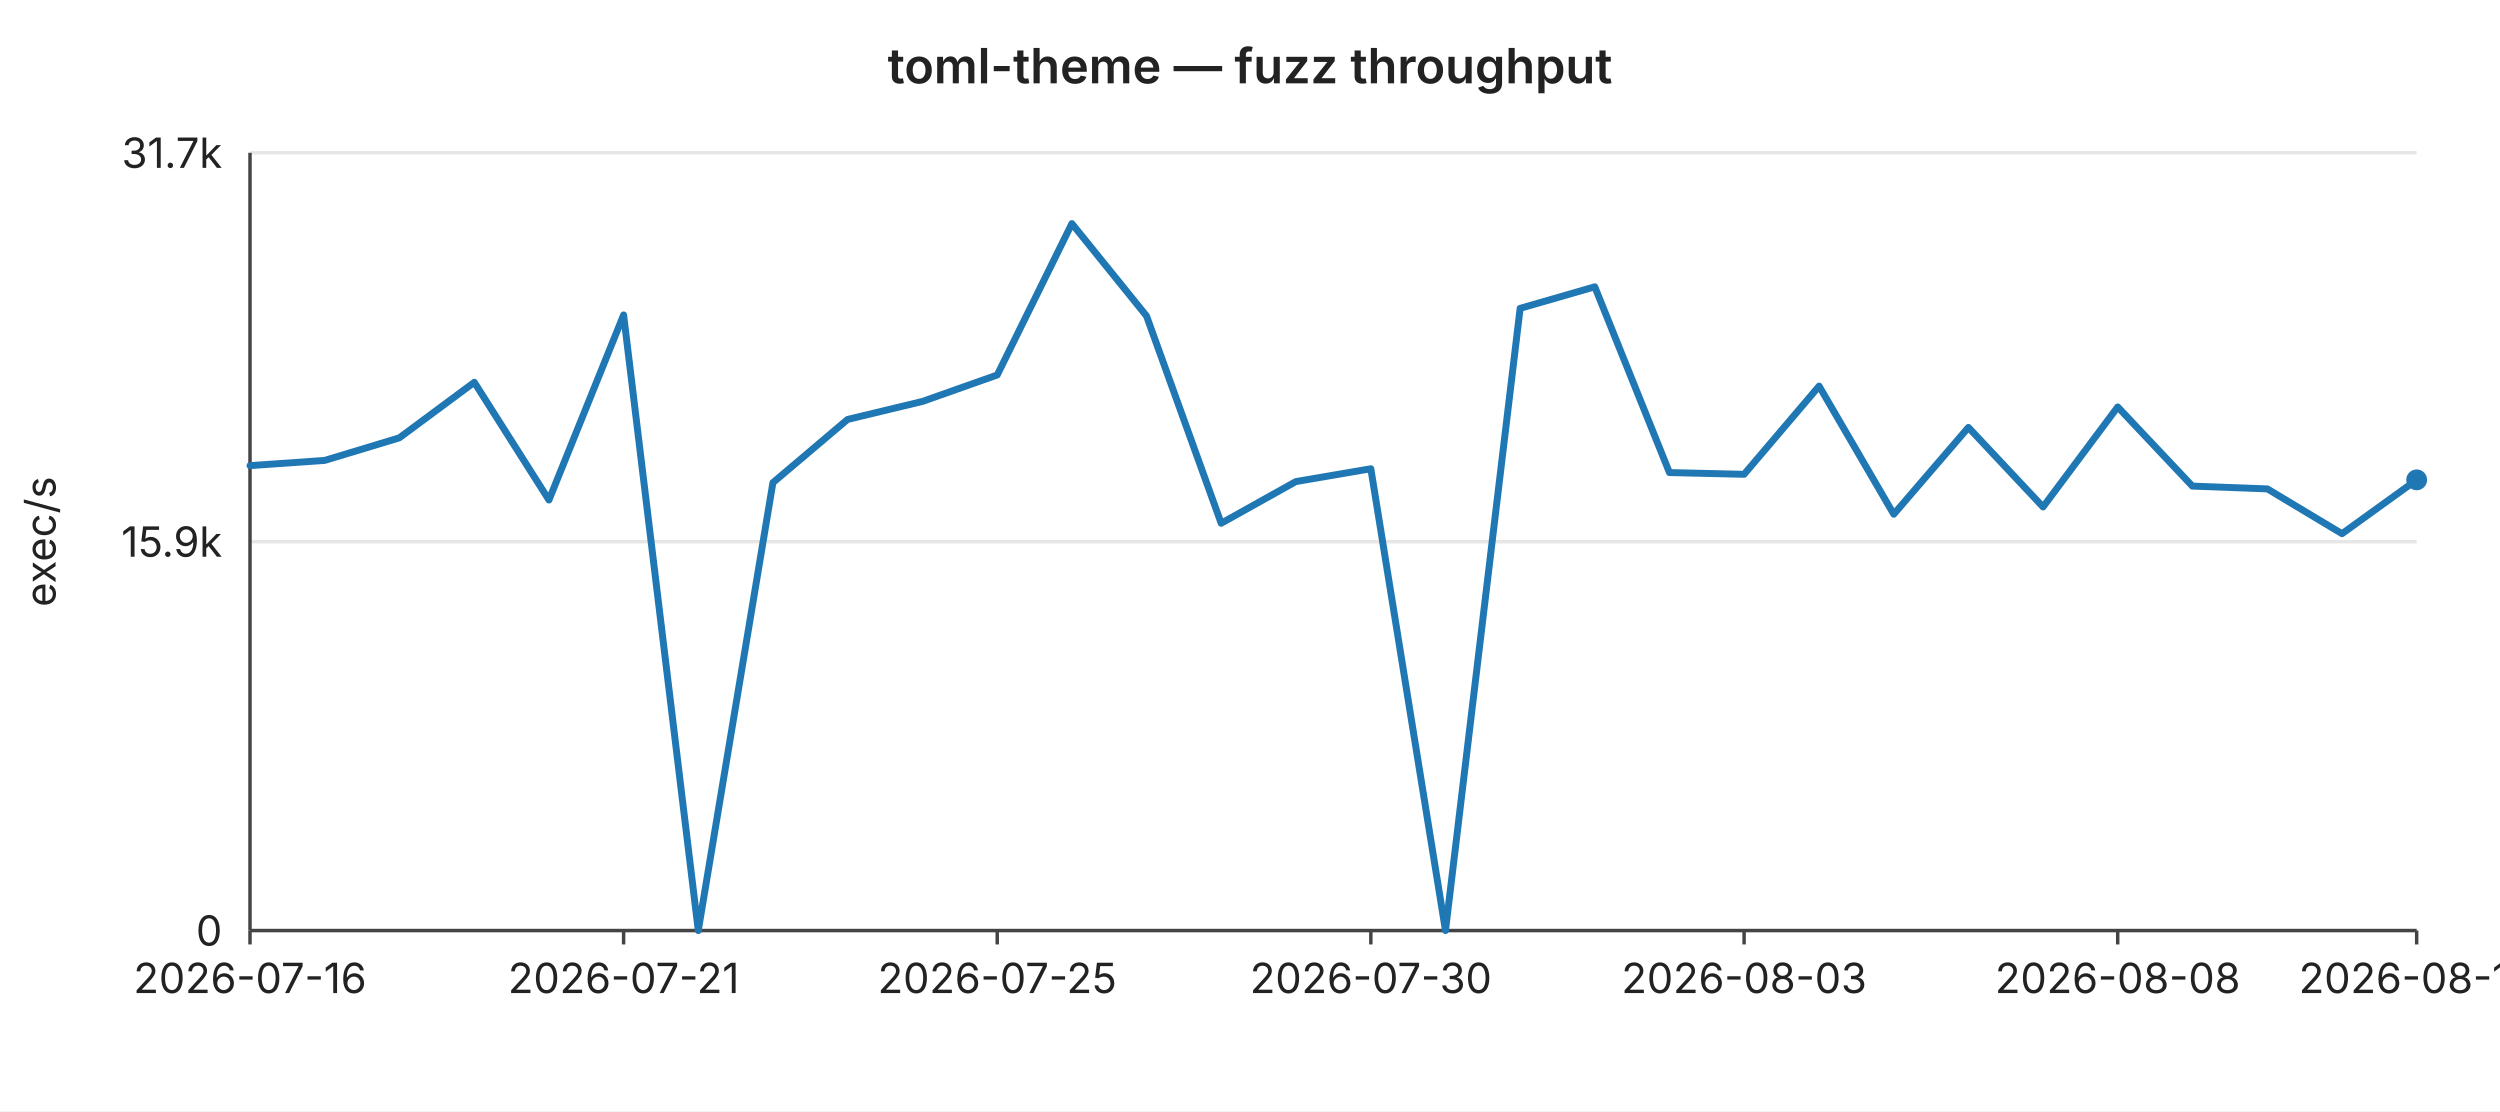
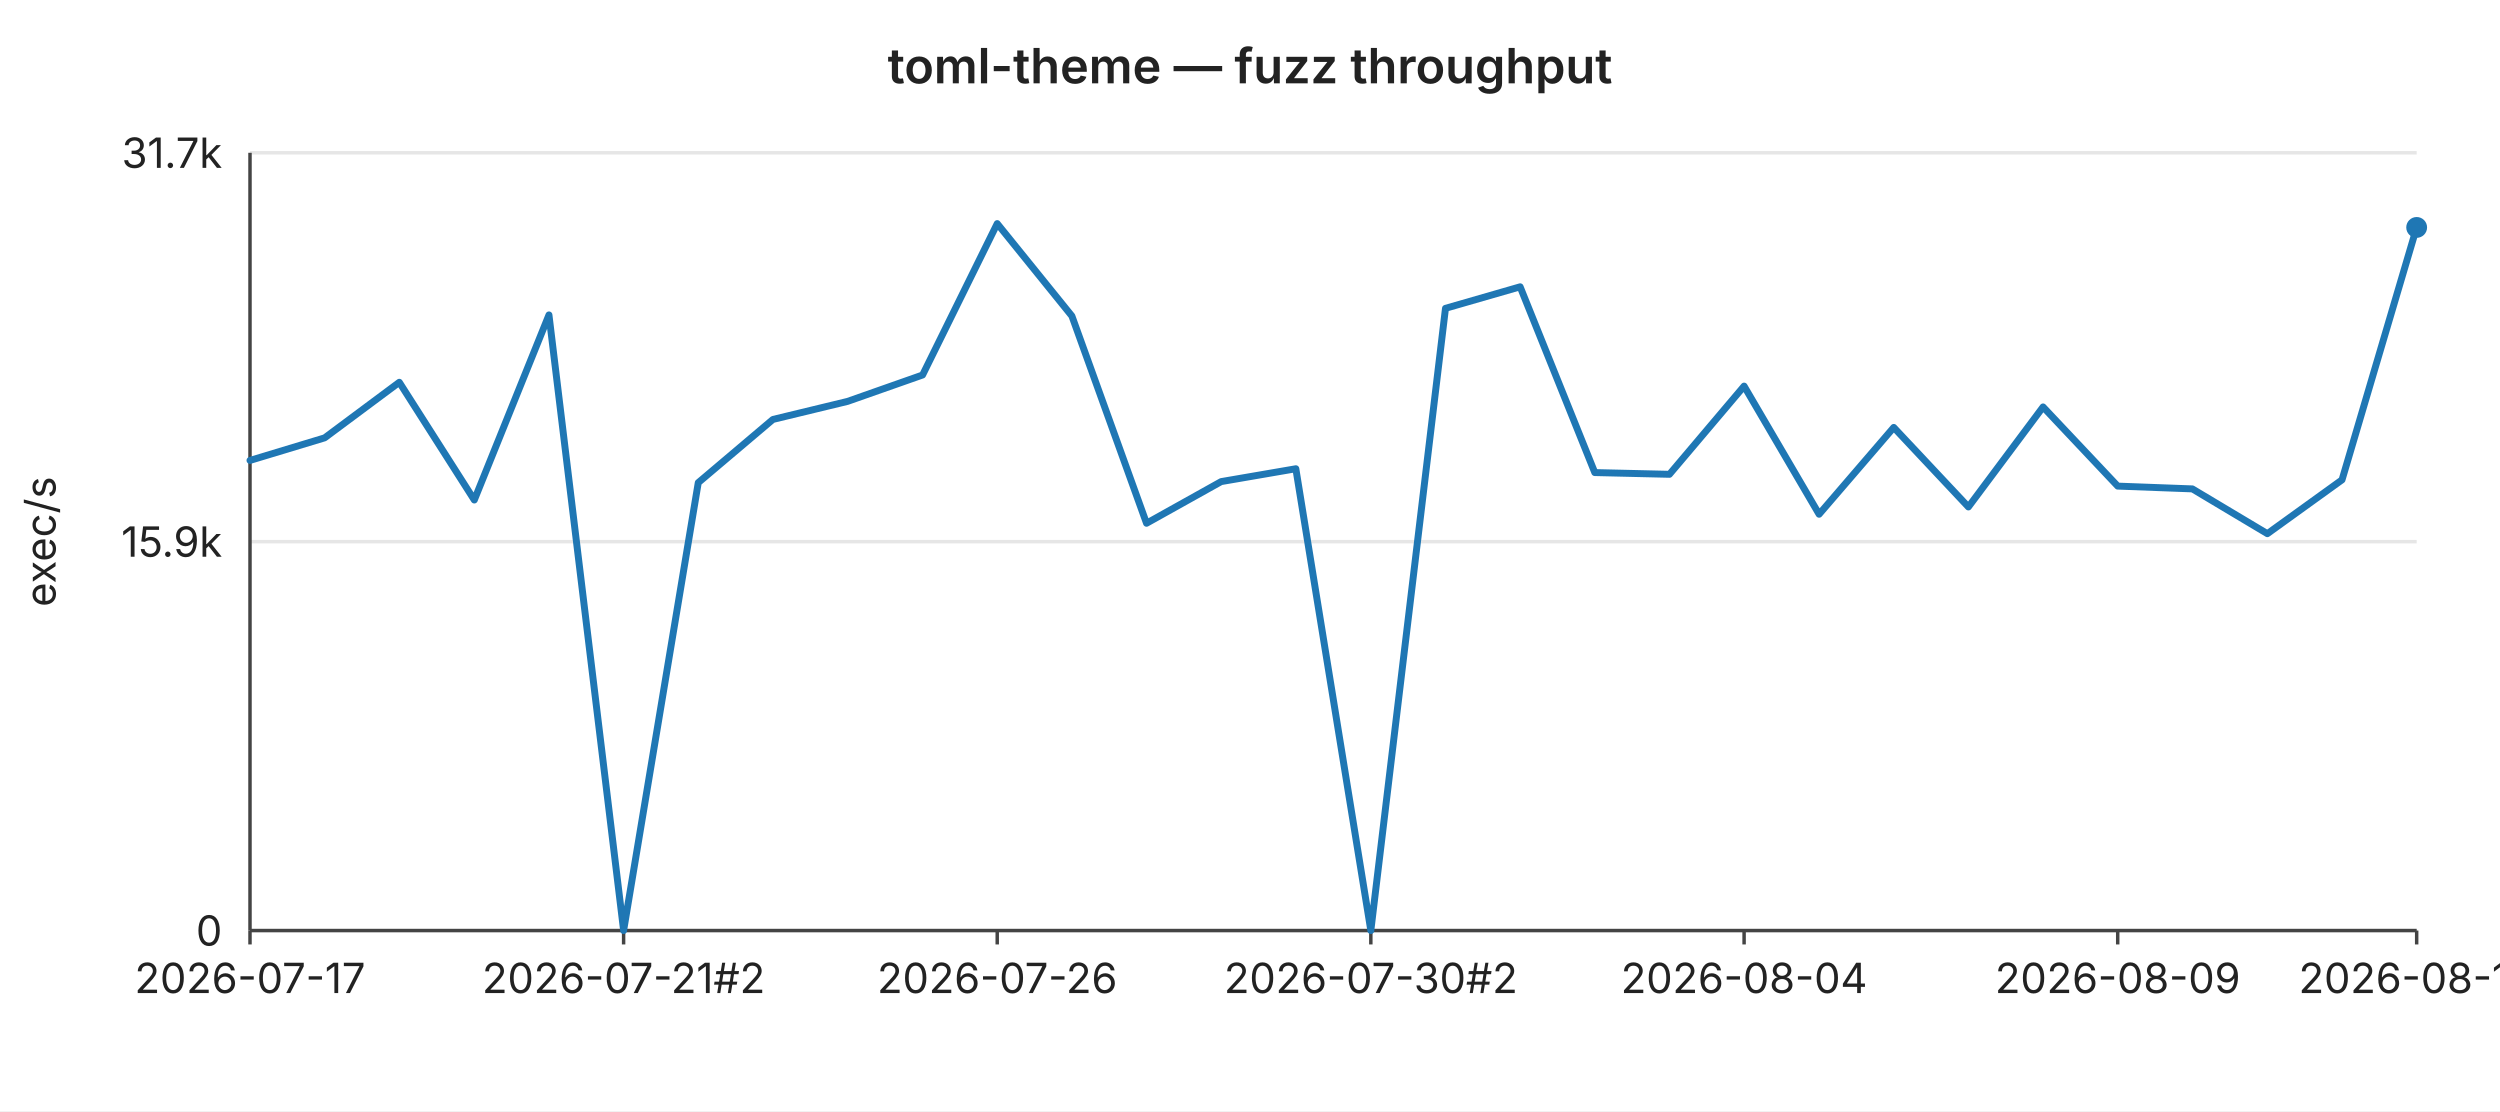
<svg xmlns="http://www.w3.org/2000/svg" width="720" height="320" viewBox="0 0 720 320" font-family="-apple-system,BlinkMacSystemFont,Segoe UI,sans-serif" font-size="12">
  <rect width="720" height="320" fill="#ffffff" />
  <text x="360" y="24" text-anchor="middle" font-size="14" font-weight="600" fill="#222">toml-theme — fuzz throughput</text>
  <line x1="72" y1="44.0" x2="696" y2="44.0" stroke="#e6e6e6" stroke-width="1" />
  <text x="64" y="44.0" text-anchor="end" dominant-baseline="middle" fill="#222">31.7k</text>
  <line x1="72" y1="156.0" x2="696" y2="156.0" stroke="#e6e6e6" stroke-width="1" />
  <text x="64" y="156.0" text-anchor="end" dominant-baseline="middle" fill="#222">15.9k</text>
  <line x1="72" y1="268.0" x2="696" y2="268.0" stroke="#e6e6e6" stroke-width="1" />
  <text x="64" y="268.0" text-anchor="end" dominant-baseline="middle" fill="#222">0</text>
  <text x="16" y="156" text-anchor="middle" fill="#222" transform="rotate(-90 16 156)">exec/s</text>
  <line x1="72" y1="44" x2="72" y2="268" stroke="#444" stroke-width="1" />
  <line x1="72" y1="268" x2="696" y2="268" stroke="#444" stroke-width="1" />
  <line x1="72.0" y1="268" x2="72.0" y2="272" stroke="#444" stroke-width="1" />
-   <text x="72.0" y="286" text-anchor="middle" fill="#222">2026-07-16</text>
+   <text x="72.0" y="286" text-anchor="middle" fill="#222">2026-07-17</text>
  <line x1="179.6" y1="268" x2="179.6" y2="272" stroke="#444" stroke-width="1" />
-   <text x="179.6" y="286" text-anchor="middle" fill="#222">2026-07-21</text>
+   <text x="179.6" y="286" text-anchor="middle" fill="#222">2026-07-21#2</text>
  <line x1="287.2" y1="268" x2="287.2" y2="272" stroke="#444" stroke-width="1" />
-   <text x="287.2" y="286" text-anchor="middle" fill="#222">2026-07-25</text>
+   <text x="287.2" y="286" text-anchor="middle" fill="#222">2026-07-26</text>
  <line x1="394.8" y1="268" x2="394.8" y2="272" stroke="#444" stroke-width="1" />
-   <text x="394.8" y="286" text-anchor="middle" fill="#222">2026-07-30</text>
+   <text x="394.8" y="286" text-anchor="middle" fill="#222">2026-07-30#2</text>
  <line x1="502.3" y1="268" x2="502.3" y2="272" stroke="#444" stroke-width="1" />
-   <text x="502.3" y="286" text-anchor="middle" fill="#222">2026-08-03</text>
+   <text x="502.3" y="286" text-anchor="middle" fill="#222">2026-08-04</text>
  <line x1="609.9" y1="268" x2="609.9" y2="272" stroke="#444" stroke-width="1" />
-   <text x="609.9" y="286" text-anchor="middle" fill="#222">2026-08-08</text>
+   <text x="609.9" y="286" text-anchor="middle" fill="#222">2026-08-09</text>
  <line x1="696.0" y1="268" x2="696.0" y2="272" stroke="#444" stroke-width="1" />
-   <text x="696.0" y="286" text-anchor="middle" fill="#222">2026-08-12</text>
-   <polyline fill="none" stroke="#1f77b4" stroke-width="2" stroke-linejoin="round" stroke-linecap="round" points="72.0,134.1 93.5,132.6 115.0,126.1 136.6,110.1 158.1,144.0 179.6,90.7 201.1,268.0 222.6,139.0 244.1,120.8 265.7,115.6 287.2,108.0 308.7,64.4 330.2,91.0 351.7,150.7 373.2,138.7 394.8,135.0 416.3,268.0 437.8,88.8 459.3,82.6 480.8,136.1 502.3,136.6 523.9,111.2 545.4,148.1 566.9,123.1 588.4,146.0 609.9,117.2 631.4,140.0 653.0,140.8 674.5,153.7 696.0,138.2" />
-   <circle cx="696.0" cy="138.2" r="3" fill="#1f77b4" />
+   <text x="696.0" y="286" text-anchor="middle" fill="#222">2026-08-13</text>
+   <polyline fill="none" stroke="#1f77b4" stroke-width="2" stroke-linejoin="round" stroke-linecap="round" points="72.0,132.6 93.5,126.1 115.0,110.1 136.6,144.0 158.1,90.7 179.6,268.0 201.1,139.0 222.6,120.8 244.1,115.6 265.7,108.0 287.2,64.4 308.7,91.0 330.2,150.7 351.7,138.7 373.2,135.0 394.8,268.0 416.3,88.8 437.8,82.6 459.3,136.1 480.8,136.6 502.3,111.2 523.9,148.1 545.4,123.1 566.9,146.0 588.4,117.2 609.9,140.0 631.4,140.8 653.0,153.7 674.5,138.2 696.0,65.5" />
+   <circle cx="696.0" cy="65.5" r="3" fill="#1f77b4" />
</svg>
